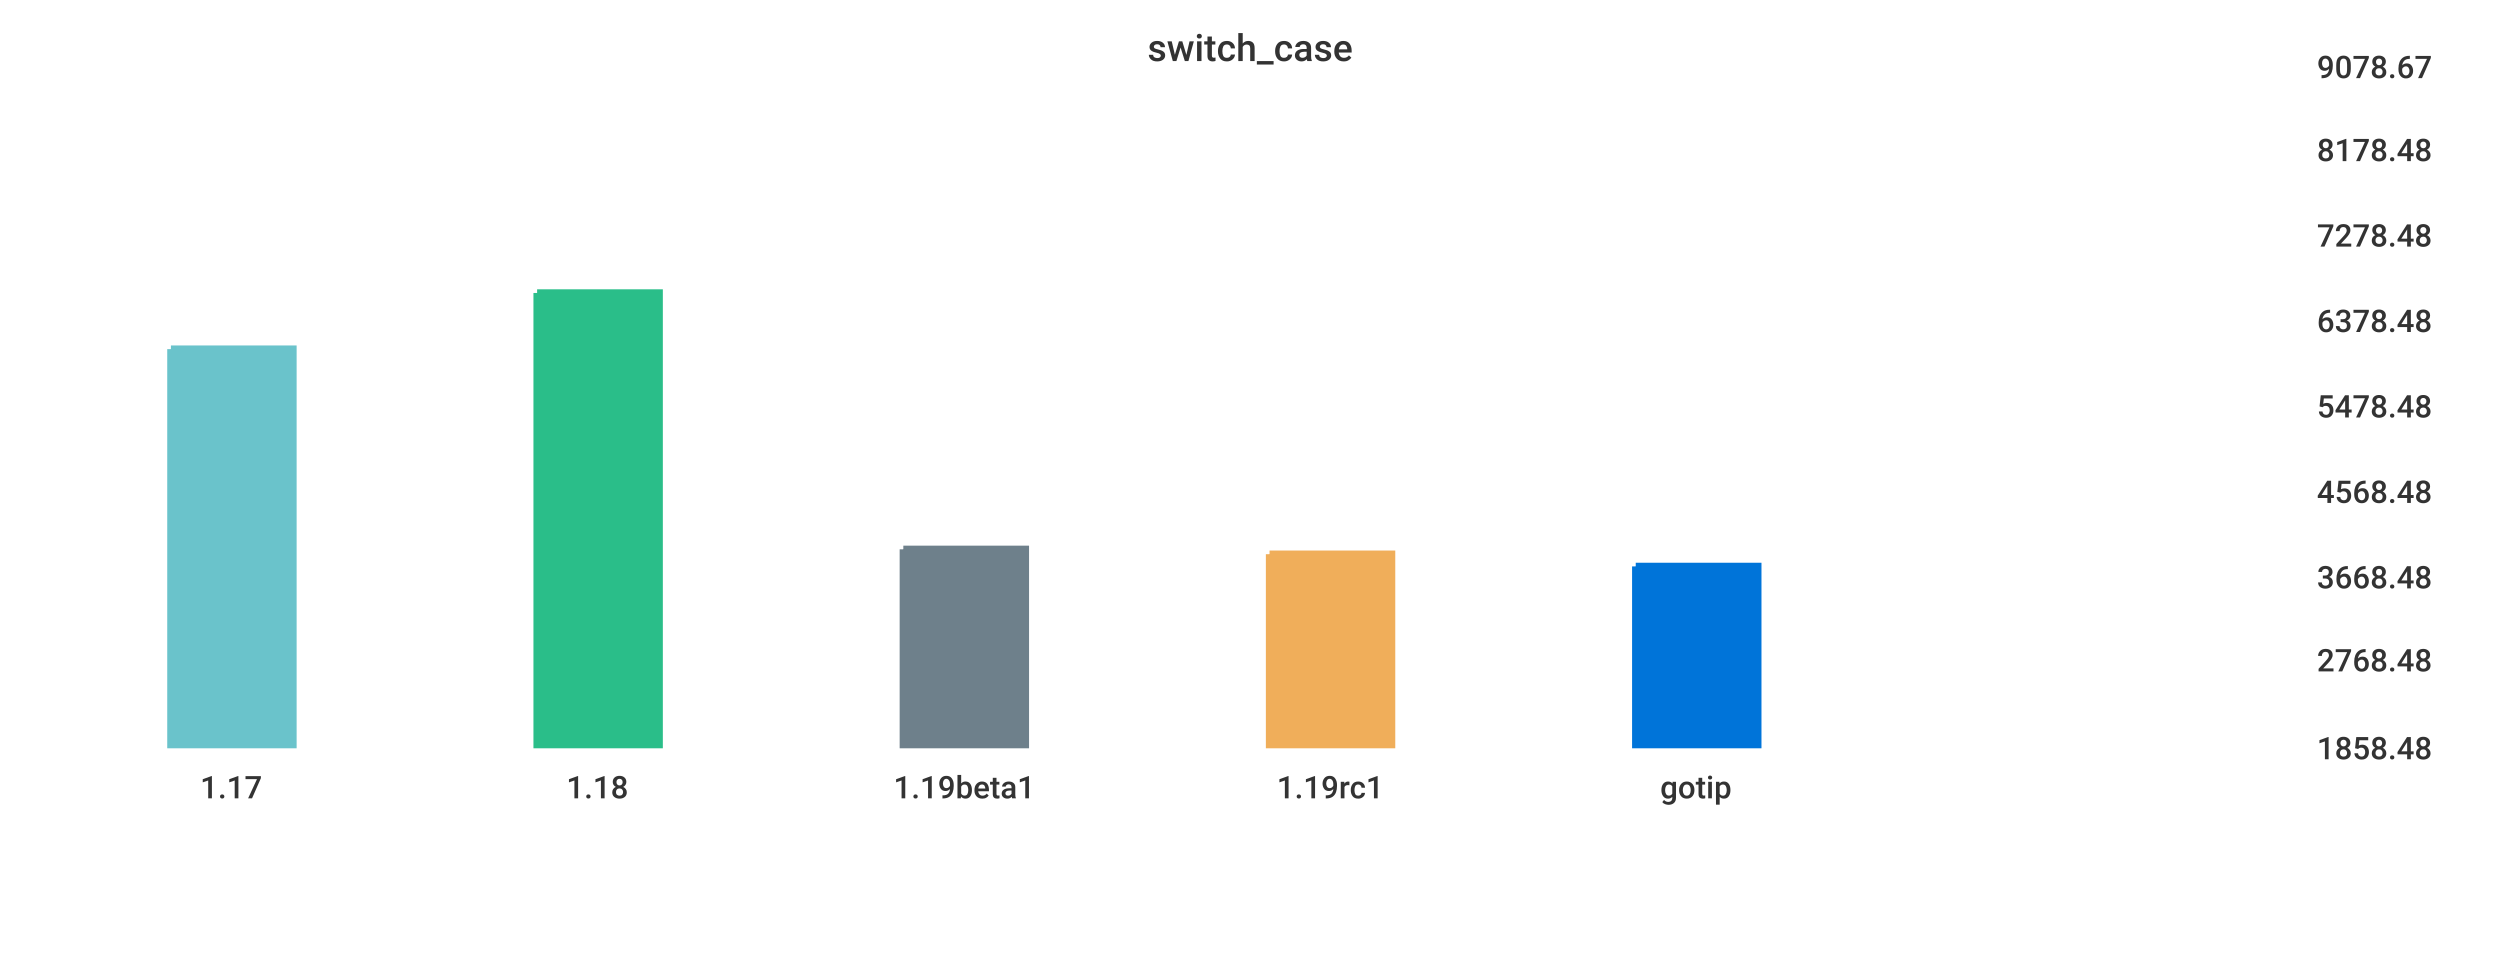
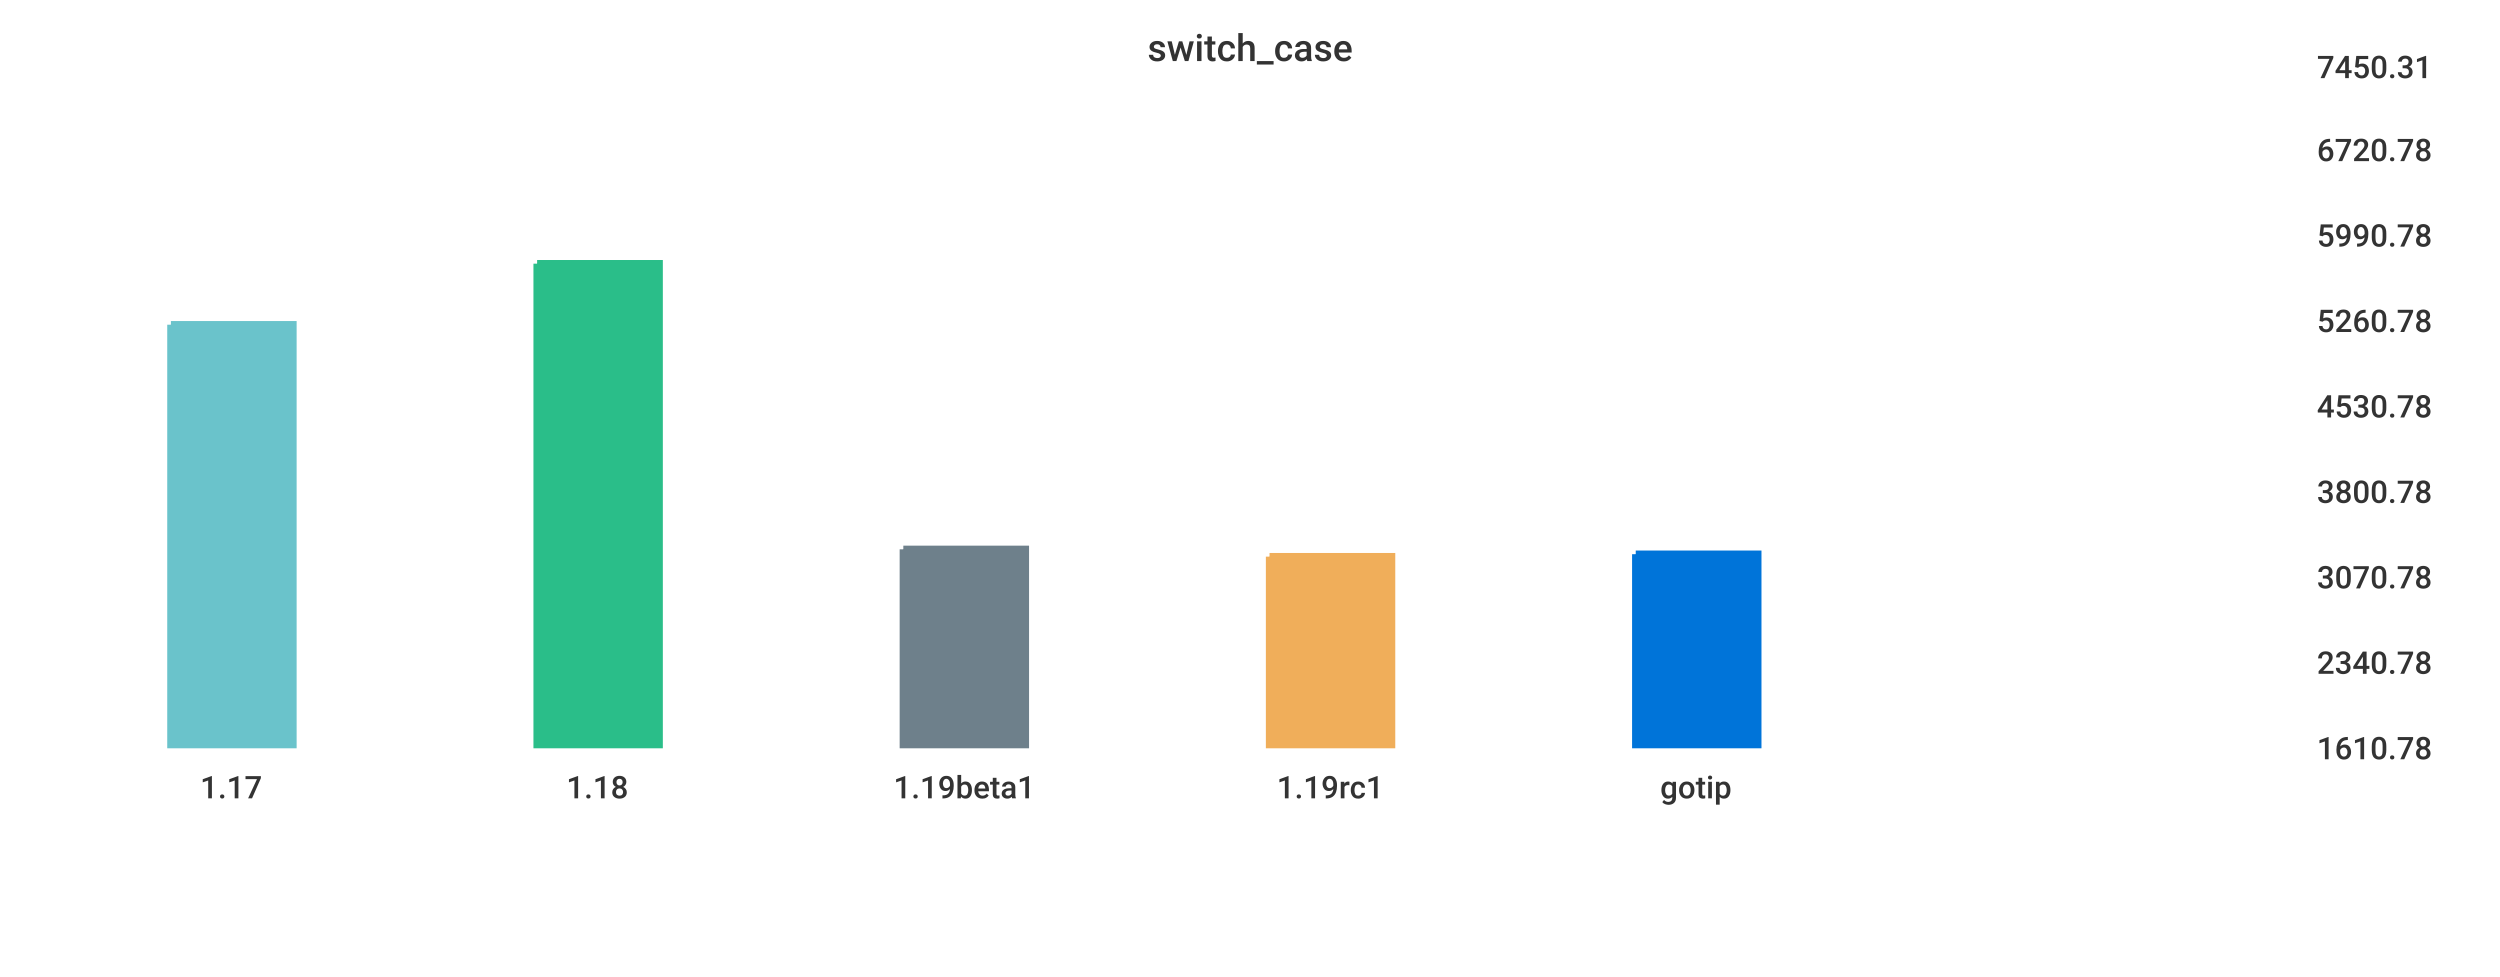
<svg xmlns="http://www.w3.org/2000/svg" width="1024" height="400">\n<path d="M 0 0 L 1024 0 L 1024 400 L 0 400 L 0 0" style="stroke-width:0;stroke:rgba(255,255,255,1.0);fill:rgba(255,255,255,1.0)" />
  <path d="M 20 26 L 934 26 L 934 305 L 20 305 L 20 26" style="stroke-width:0;stroke:rgba(255,255,255,1.0);fill:rgba(255,255,255,1.0)" />
-   <path d="M 70 143 L 120 143 L 120 305 L 70 305 L 70 143" style="stroke-width:3;stroke:rgba(106,195,203,1.0);fill:rgba(106,195,203,1.0)" />
-   <path d="M 220 120 L 270 120 L 270 305 L 220 305 L 220 120" style="stroke-width:3;stroke:rgba(42,190,137,1.0);fill:rgba(42,190,137,1.0)" />
+   <path d="M 70 133 L 120 133 L 120 305 L 70 305 L 70 133" style="stroke-width:3;stroke:rgba(106,195,203,1.0);fill:rgba(106,195,203,1.0)" />
+   <path d="M 220 108 L 270 108 L 270 305 L 220 305 L 220 108" style="stroke-width:3;stroke:rgba(42,190,137,1.0);fill:rgba(42,190,137,1.0)" />
  <path d="M 370 225 L 420 225 L 420 305 L 370 305 L 370 225" style="stroke-width:3;stroke:rgba(110,128,139,1.0);fill:rgba(110,128,139,1.0)" />
-   <path d="M 520 227 L 570 227 L 570 305 L 520 305 L 520 227" style="stroke-width:3;stroke:rgba(240,174,90,1.0);fill:rgba(240,174,90,1.0)" />
-   <path d="M 670 232 L 720 232 L 720 305 L 670 305 L 670 232" style="stroke-width:3;stroke:rgba(0,116,217,1.0);fill:rgba(0,116,217,1.0)" />
+   <path d="M 520 228 L 570 228 L 570 305 L 520 305 L 520 228" style="stroke-width:3;stroke:rgba(240,174,90,1.0);fill:rgba(240,174,90,1.0)" />
+   <path d="M 670 227 L 720 227 L 720 305 L 670 305 L 670 227" style="stroke-width:3;stroke:rgba(0,116,217,1.0);fill:rgba(0,116,217,1.0)" />
  <path d="M 20 305 L 934 305" style="stroke-width:0;stroke:rgba(51,51,51,1.0);fill:none" />
  <path d="M 20 305 L 20 310" style="stroke-width:0;stroke:rgba(51,51,51,1.0);fill:none" />
  <text x="82" y="327" style="stroke-width:0;stroke:none;fill:rgba(51,51,51,1.0);font-size:12.8px;font-family:'Roboto Medium',sans-serif">1.17</text>
  <path d="M 170 305 L 170 310" style="stroke-width:0;stroke:rgba(51,51,51,1.0);fill:none" />
  <text x="232" y="327" style="stroke-width:0;stroke:none;fill:rgba(51,51,51,1.0);font-size:12.8px;font-family:'Roboto Medium',sans-serif">1.18</text>
  <path d="M 320 305 L 320 310" style="stroke-width:0;stroke:rgba(51,51,51,1.0);fill:none" />
  <text x="366" y="327" style="stroke-width:0;stroke:none;fill:rgba(51,51,51,1.0);font-size:12.8px;font-family:'Roboto Medium',sans-serif">1.19beta1</text>
  <path d="M 470 305 L 470 310" style="stroke-width:0;stroke:rgba(51,51,51,1.0);fill:none" />
  <text x="523" y="327" style="stroke-width:0;stroke:none;fill:rgba(51,51,51,1.0);font-size:12.8px;font-family:'Roboto Medium',sans-serif">1.19rc1</text>
  <path d="M 620 305 L 620 310" style="stroke-width:0;stroke:rgba(51,51,51,1.0);fill:none" />
  <text x="680" y="327" style="stroke-width:0;stroke:none;fill:rgba(51,51,51,1.0);font-size:12.8px;font-family:'Roboto Medium',sans-serif">gotip</text>
  <path d="M 934 26 L 934 305" style="stroke-width:0;stroke:rgba(51,51,51,1.0);fill:none" />
  <path d="M 934 305 L 939 305" style="stroke-width:0;stroke:rgba(51,51,51,1.0);fill:none" />
  <path d="M 934 305 L 939 305" style="stroke-width:0;stroke:rgba(51,51,51,1.0);fill:none" />
-   <text x="949" y="311" style="stroke-width:0;stroke:none;fill:rgba(51,51,51,1.0);font-size:12.8px;font-family:'Roboto Medium',sans-serif">1858.48</text>
-   <path d="M 934 269 L 939 269" style="stroke-width:0;stroke:rgba(51,51,51,1.0);fill:none" />
-   <text x="949" y="275" style="stroke-width:0;stroke:none;fill:rgba(51,51,51,1.0);font-size:12.8px;font-family:'Roboto Medium',sans-serif">2768.48</text>
+   <text x="949" y="311" style="stroke-width:0;stroke:none;fill:rgba(51,51,51,1.0);font-size:12.8px;font-family:'Roboto Medium',sans-serif">1610.78</text>
+   <path d="M 934 270 L 939 270" style="stroke-width:0;stroke:rgba(51,51,51,1.0);fill:none" />
+   <text x="949" y="276" style="stroke-width:0;stroke:none;fill:rgba(51,51,51,1.0);font-size:12.8px;font-family:'Roboto Medium',sans-serif">2340.78</text>
  <path d="M 934 235 L 939 235" style="stroke-width:0;stroke:rgba(51,51,51,1.0);fill:none" />
-   <text x="949" y="241" style="stroke-width:0;stroke:none;fill:rgba(51,51,51,1.0);font-size:12.8px;font-family:'Roboto Medium',sans-serif">3668.48</text>
+   <text x="949" y="241" style="stroke-width:0;stroke:none;fill:rgba(51,51,51,1.0);font-size:12.8px;font-family:'Roboto Medium',sans-serif">3070.78</text>
  <path d="M 934 200 L 939 200" style="stroke-width:0;stroke:rgba(51,51,51,1.0);fill:none" />
-   <text x="949" y="206" style="stroke-width:0;stroke:none;fill:rgba(51,51,51,1.0);font-size:12.8px;font-family:'Roboto Medium',sans-serif">4568.48</text>
+   <text x="949" y="206" style="stroke-width:0;stroke:none;fill:rgba(51,51,51,1.0);font-size:12.8px;font-family:'Roboto Medium',sans-serif">3800.78</text>
  <path d="M 934 165 L 939 165" style="stroke-width:0;stroke:rgba(51,51,51,1.0);fill:none" />
-   <text x="949" y="171" style="stroke-width:0;stroke:none;fill:rgba(51,51,51,1.0);font-size:12.8px;font-family:'Roboto Medium',sans-serif">5478.48</text>
+   <text x="949" y="171" style="stroke-width:0;stroke:none;fill:rgba(51,51,51,1.0);font-size:12.8px;font-family:'Roboto Medium',sans-serif">4530.78</text>
  <path d="M 934 130 L 939 130" style="stroke-width:0;stroke:rgba(51,51,51,1.0);fill:none" />
-   <text x="949" y="136" style="stroke-width:0;stroke:none;fill:rgba(51,51,51,1.0);font-size:12.8px;font-family:'Roboto Medium',sans-serif">6378.48</text>
+   <text x="949" y="136" style="stroke-width:0;stroke:none;fill:rgba(51,51,51,1.0);font-size:12.8px;font-family:'Roboto Medium',sans-serif">5260.78</text>
  <path d="M 934 95 L 939 95" style="stroke-width:0;stroke:rgba(51,51,51,1.0);fill:none" />
-   <text x="949" y="101" style="stroke-width:0;stroke:none;fill:rgba(51,51,51,1.0);font-size:12.8px;font-family:'Roboto Medium',sans-serif">7278.48</text>
+   <text x="949" y="101" style="stroke-width:0;stroke:none;fill:rgba(51,51,51,1.0);font-size:12.8px;font-family:'Roboto Medium',sans-serif">5990.78</text>
  <path d="M 934 60 L 939 60" style="stroke-width:0;stroke:rgba(51,51,51,1.0);fill:none" />
-   <text x="949" y="66" style="stroke-width:0;stroke:none;fill:rgba(51,51,51,1.0);font-size:12.8px;font-family:'Roboto Medium',sans-serif">8178.48</text>
+   <text x="949" y="66" style="stroke-width:0;stroke:none;fill:rgba(51,51,51,1.0);font-size:12.8px;font-family:'Roboto Medium',sans-serif">6720.78</text>
  <path d="M 934 26 L 939 26" style="stroke-width:0;stroke:rgba(51,51,51,1.0);fill:none" />
-   <text x="949" y="32" style="stroke-width:0;stroke:none;fill:rgba(51,51,51,1.0);font-size:12.8px;font-family:'Roboto Medium',sans-serif">9078.67</text>
+   <text x="949" y="32" style="stroke-width:0;stroke:none;fill:rgba(51,51,51,1.0);font-size:12.8px;font-family:'Roboto Medium',sans-serif">7450.31</text>
  <text x="470" y="25" style="stroke-width:0;stroke:none;fill:rgba(51,51,51,1.0);font-size:15.3px;font-family:'Roboto Medium',sans-serif">switch_case</text>
</svg>
